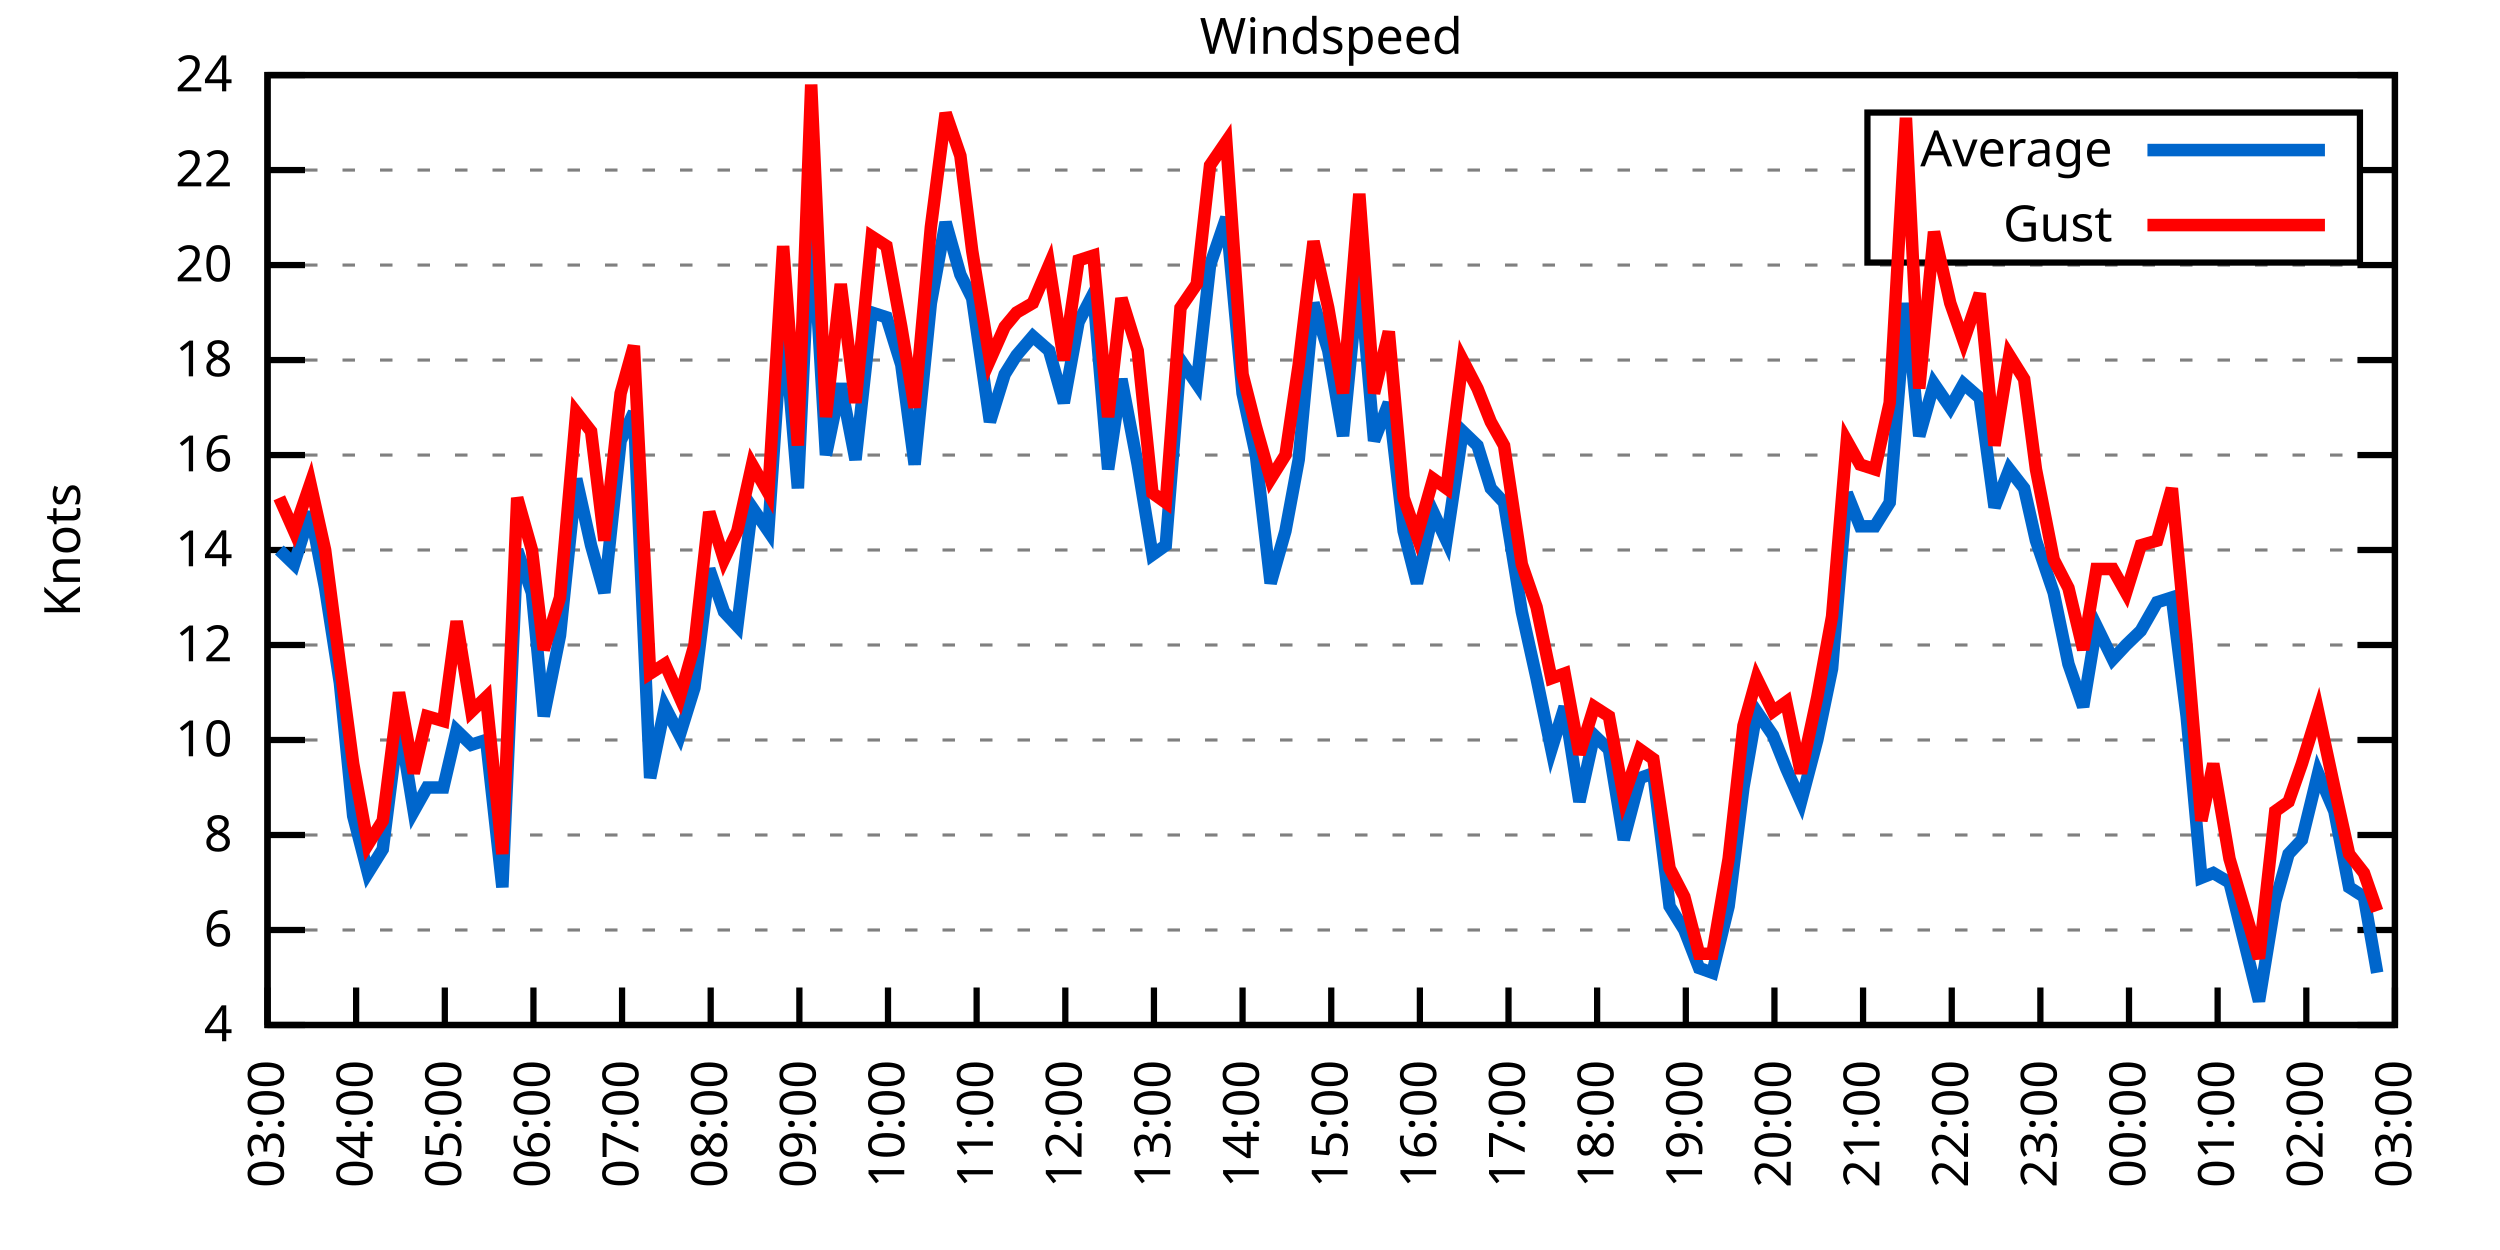
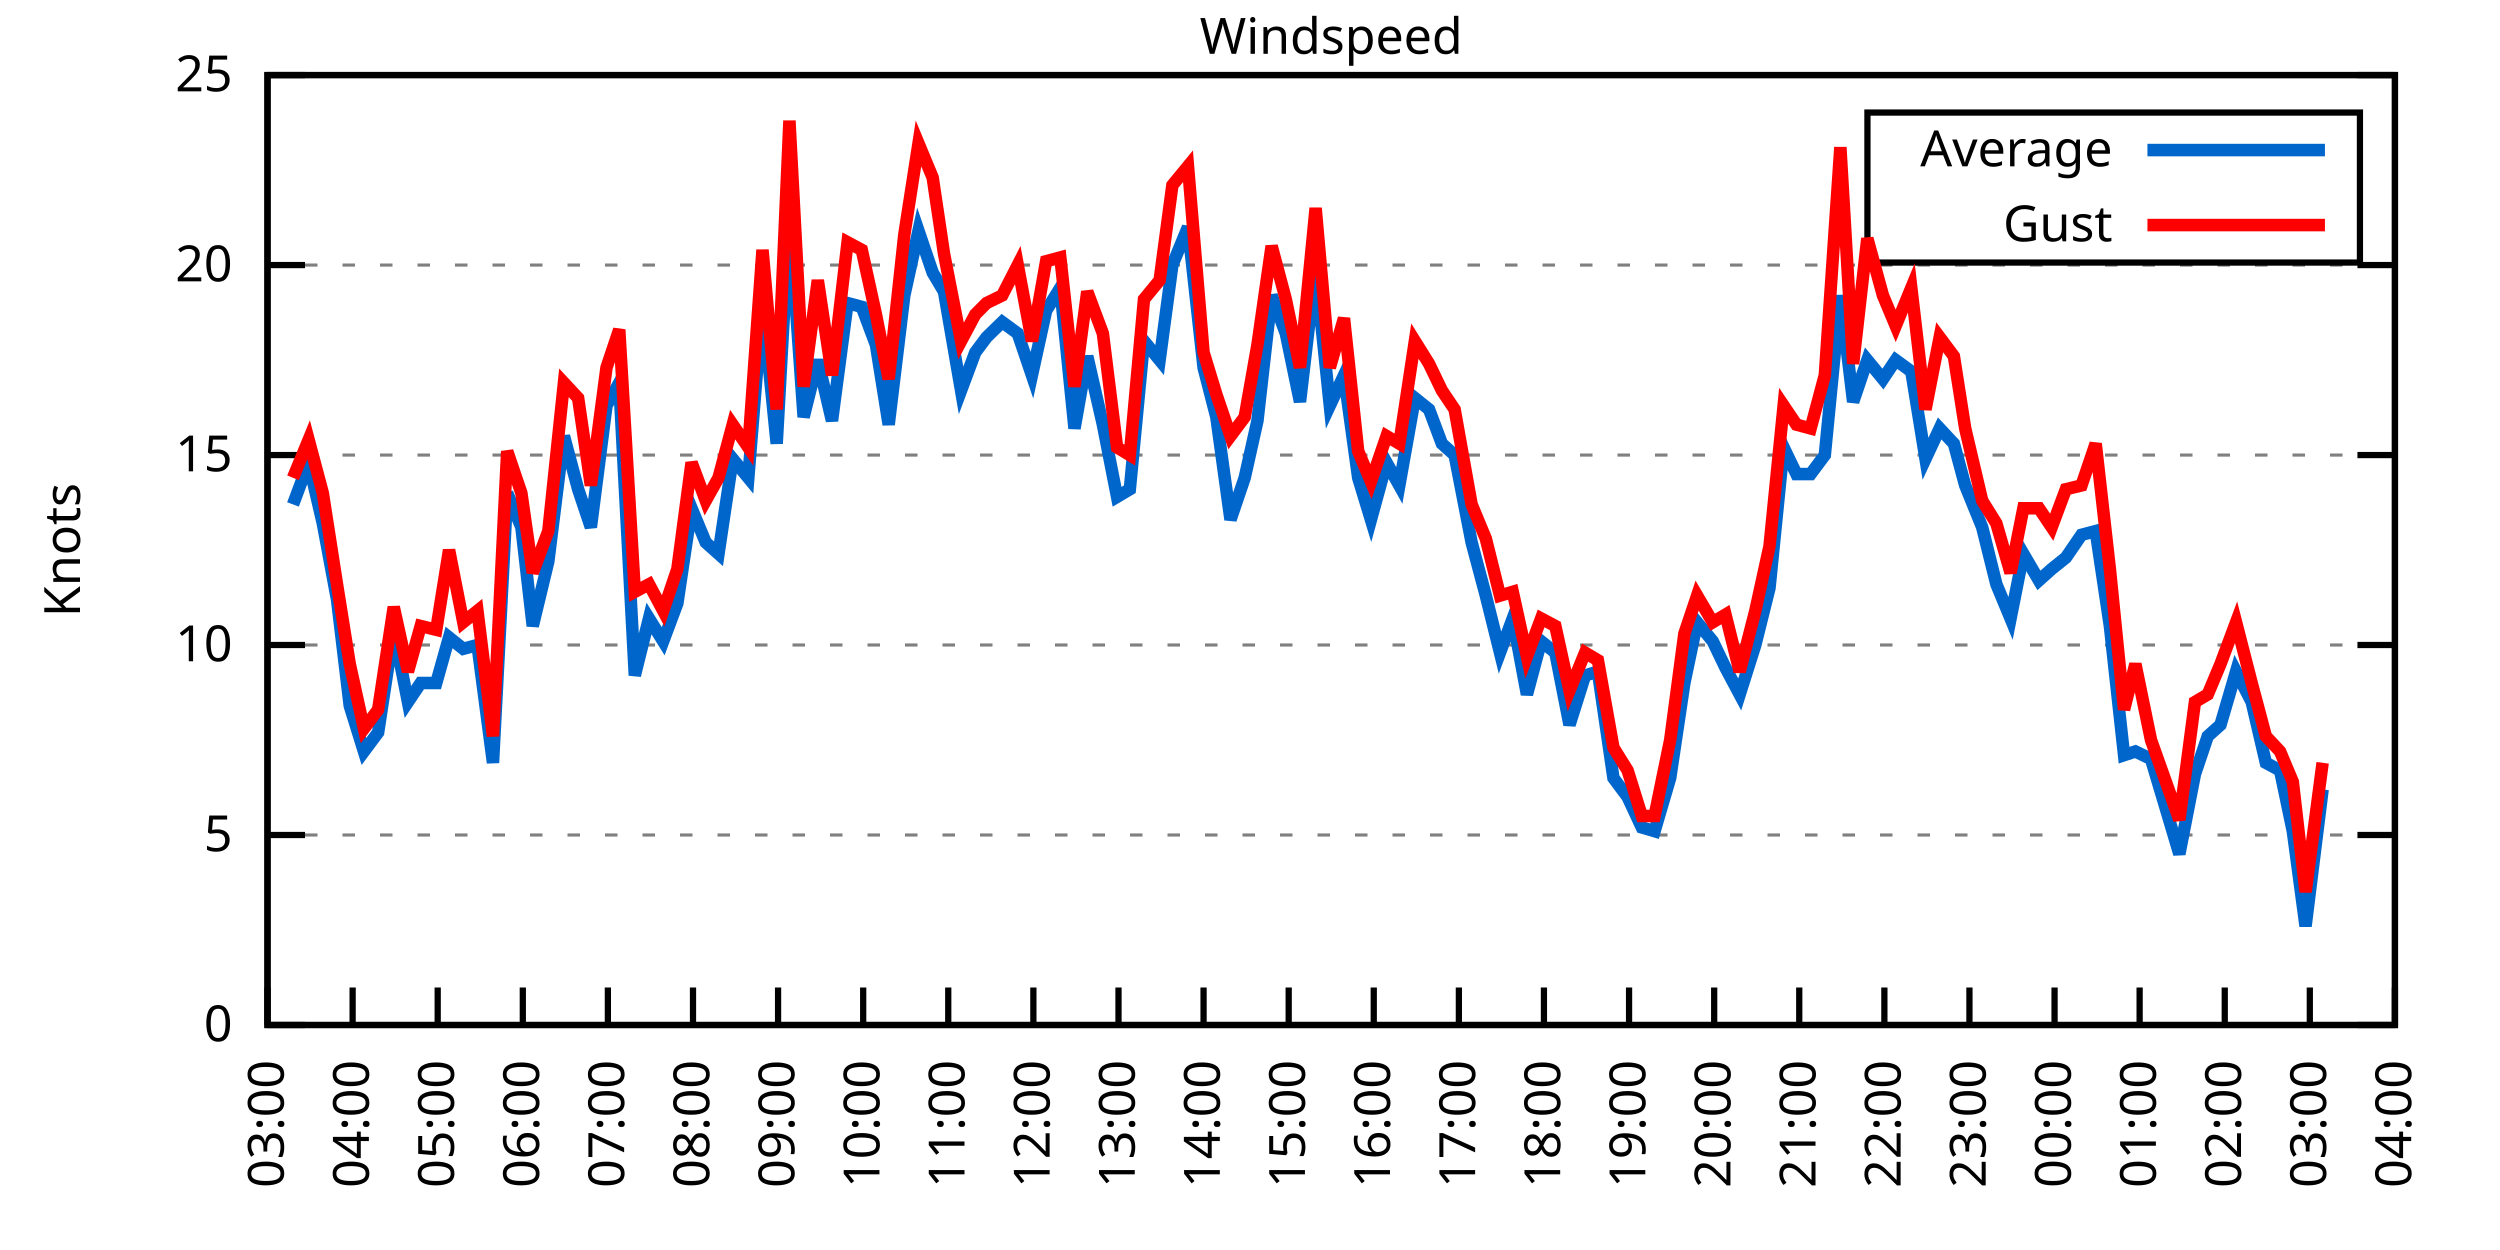
<svg xmlns="http://www.w3.org/2000/svg" xmlns:xlink="http://www.w3.org/1999/xlink" width="400" height="200" viewBox="0 0 400 200">
  <g id="gnuplot_canvas">
    <rect x="0" y="0" width="400" height="200" fill="none" />
    <defs>
      <circle id="gpDot" r="0.5" stroke-width="0.5" stroke="currentColor" />
      <path id="gpPt0" stroke-width="0.333" stroke="currentColor" d="M-1,0 h2 M0,-1 v2" />
      <path id="gpPt1" stroke-width="0.333" stroke="currentColor" d="M-1,-1 L1,1 M1,-1 L-1,1" />
      <path id="gpPt2" stroke-width="0.333" stroke="currentColor" d="M-1,0 L1,0 M0,-1 L0,1 M-1,-1 L1,1 M-1,1 L1,-1" />
      <rect id="gpPt3" stroke-width="0.333" stroke="currentColor" x="-1" y="-1" width="2" height="2" />
      <rect id="gpPt4" stroke-width="0.333" stroke="currentColor" fill="currentColor" x="-1" y="-1" width="2" height="2" />
      <circle id="gpPt5" stroke-width="0.333" stroke="currentColor" cx="0" cy="0" r="1" />
      <use xlink:href="#gpPt5" id="gpPt6" fill="currentColor" stroke="none" />
      <path id="gpPt7" stroke-width="0.333" stroke="currentColor" d="M0,-1.33 L-1.33,0.67 L1.33,0.67 z" />
      <use xlink:href="#gpPt7" id="gpPt8" fill="currentColor" stroke="none" />
      <use xlink:href="#gpPt7" id="gpPt9" stroke="currentColor" transform="rotate(180)" />
      <use xlink:href="#gpPt9" id="gpPt10" fill="currentColor" stroke="none" />
      <use xlink:href="#gpPt3" id="gpPt11" stroke="currentColor" transform="rotate(45)" />
      <use xlink:href="#gpPt11" id="gpPt12" fill="currentColor" stroke="none" />
      <path id="gpPt13" stroke-width="0.333" stroke="currentColor" d="M0,1.330 L1.265,0.411 L0.782,-1.067 L-0.782,-1.076 L-1.265,0.411 z" />
      <use xlink:href="#gpPt13" id="gpPt14" fill="currentColor" stroke="none" />
      <filter id="textbox" filterUnits="objectBoundingBox" x="0" y="0" height="1" width="1">
        <feFlood flood-color="white" flood-opacity="1" result="bgnd" />
        <feComposite in="SourceGraphic" in2="bgnd" operator="atop" />
      </filter>
      <filter id="greybox" filterUnits="objectBoundingBox" x="0" y="0" height="1" width="1">
        <feFlood flood-color="lightgrey" flood-opacity="1" result="grey" />
        <feComposite in="SourceGraphic" in2="grey" operator="atop" />
      </filter>
    </defs>
    <g fill="none" color="white" stroke="currentColor" stroke-width="1.00" stroke-linecap="butt" stroke-linejoin="miter">
</g>
    <g fill="none" color="black" stroke="currentColor" stroke-width="1.00" stroke-linecap="butt" stroke-linejoin="miter">
      <g stroke="none" shape-rendering="crispEdges">
        <polygon fill="rgb(255, 255, 255)" points="42.80,164.00 383.18,164.00 383.18,12.02 42.80,12.02 " />
      </g>
    </g>
    <g fill="none" color="black" stroke="currentColor" stroke-width="1.00" stroke-linecap="butt" stroke-linejoin="miter">
</g>
    <g fill="none" color="black" stroke="black" stroke-width="0.50" stroke-linecap="butt" stroke-linejoin="miter">
</g>
    <g fill="none" color="gray" stroke="currentColor" stroke-width="0.50" stroke-linecap="butt" stroke-linejoin="miter">
      <path stroke="gray" stroke-dasharray="2,4" class="gridline" d="M42.80,164.00 L383.19,164.00  " />
    </g>
    <g fill="none" color="gray" stroke="gray" stroke-width="1.00" stroke-linecap="butt" stroke-linejoin="miter">
</g>
    <g fill="none" color="black" stroke="currentColor" stroke-width="1.00" stroke-linecap="butt" stroke-linejoin="miter">
      <path stroke="black" d="M42.80,164.00 L48.80,164.00 M383.19,164.00 L377.19,164.00  " />
      <g transform="translate(37.20,166.60)" stroke="none" fill="black" font-family="Sans" font-size="8.00" text-anchor="end">
        <text>
-           <tspan font-family="Sans"> 4</tspan>
-         </text>
-       </g>
-     </g>
-     <g fill="none" color="black" stroke="currentColor" stroke-width="1.00" stroke-linecap="butt" stroke-linejoin="miter">
- </g>
-     <g fill="none" color="black" stroke="black" stroke-width="0.50" stroke-linecap="butt" stroke-linejoin="miter">
- </g>
-     <g fill="none" color="gray" stroke="currentColor" stroke-width="0.50" stroke-linecap="butt" stroke-linejoin="miter">
-       <path stroke="gray" stroke-dasharray="2,4" class="gridline" d="M42.80,148.80 L383.19,148.80  " />
-     </g>
-     <g fill="none" color="gray" stroke="gray" stroke-width="1.00" stroke-linecap="butt" stroke-linejoin="miter">
- </g>
-     <g fill="none" color="black" stroke="currentColor" stroke-width="1.00" stroke-linecap="butt" stroke-linejoin="miter">
-       <path stroke="black" d="M42.80,148.80 L48.80,148.80 M383.19,148.80 L377.19,148.80  " />
-       <g transform="translate(37.20,151.40)" stroke="none" fill="black" font-family="Sans" font-size="8.00" text-anchor="end">
-         <text>
-           <tspan font-family="Sans"> 6</tspan>
+           <tspan font-family="Sans"> 0</tspan>
        </text>
      </g>
    </g>
    <g fill="none" color="black" stroke="currentColor" stroke-width="1.00" stroke-linecap="butt" stroke-linejoin="miter">
</g>
    <g fill="none" color="black" stroke="black" stroke-width="0.50" stroke-linecap="butt" stroke-linejoin="miter">
</g>
    <g fill="none" color="gray" stroke="currentColor" stroke-width="0.50" stroke-linecap="butt" stroke-linejoin="miter">
      <path stroke="gray" stroke-dasharray="2,4" class="gridline" d="M42.80,133.60 L383.19,133.60  " />
    </g>
    <g fill="none" color="gray" stroke="gray" stroke-width="1.00" stroke-linecap="butt" stroke-linejoin="miter">
</g>
    <g fill="none" color="black" stroke="currentColor" stroke-width="1.00" stroke-linecap="butt" stroke-linejoin="miter">
      <path stroke="black" d="M42.80,133.60 L48.80,133.60 M383.19,133.60 L377.19,133.60  " />
      <g transform="translate(37.20,136.20)" stroke="none" fill="black" font-family="Sans" font-size="8.00" text-anchor="end">
        <text>
-           <tspan font-family="Sans"> 8</tspan>
-         </text>
-       </g>
-     </g>
-     <g fill="none" color="black" stroke="currentColor" stroke-width="1.00" stroke-linecap="butt" stroke-linejoin="miter">
- </g>
-     <g fill="none" color="black" stroke="black" stroke-width="0.50" stroke-linecap="butt" stroke-linejoin="miter">
- </g>
-     <g fill="none" color="gray" stroke="currentColor" stroke-width="0.50" stroke-linecap="butt" stroke-linejoin="miter">
-       <path stroke="gray" stroke-dasharray="2,4" class="gridline" d="M42.80,118.40 L383.19,118.40  " />
-     </g>
-     <g fill="none" color="gray" stroke="gray" stroke-width="1.00" stroke-linecap="butt" stroke-linejoin="miter">
- </g>
-     <g fill="none" color="black" stroke="currentColor" stroke-width="1.00" stroke-linecap="butt" stroke-linejoin="miter">
-       <path stroke="black" d="M42.80,118.40 L48.80,118.40 M383.19,118.40 L377.19,118.40  " />
-       <g transform="translate(37.20,121.00)" stroke="none" fill="black" font-family="Sans" font-size="8.00" text-anchor="end">
-         <text>
-           <tspan font-family="Sans"> 10</tspan>
+           <tspan font-family="Sans"> 5</tspan>
        </text>
      </g>
    </g>
    <g fill="none" color="black" stroke="currentColor" stroke-width="1.00" stroke-linecap="butt" stroke-linejoin="miter">
</g>
    <g fill="none" color="black" stroke="black" stroke-width="0.50" stroke-linecap="butt" stroke-linejoin="miter">
</g>
    <g fill="none" color="gray" stroke="currentColor" stroke-width="0.50" stroke-linecap="butt" stroke-linejoin="miter">
      <path stroke="gray" stroke-dasharray="2,4" class="gridline" d="M42.80,103.20 L383.19,103.20  " />
    </g>
    <g fill="none" color="gray" stroke="gray" stroke-width="1.00" stroke-linecap="butt" stroke-linejoin="miter">
</g>
    <g fill="none" color="black" stroke="currentColor" stroke-width="1.00" stroke-linecap="butt" stroke-linejoin="miter">
      <path stroke="black" d="M42.80,103.20 L48.80,103.20 M383.19,103.20 L377.19,103.20  " />
      <g transform="translate(37.20,105.80)" stroke="none" fill="black" font-family="Sans" font-size="8.00" text-anchor="end">
        <text>
-           <tspan font-family="Sans"> 12</tspan>
-         </text>
-       </g>
-     </g>
-     <g fill="none" color="black" stroke="currentColor" stroke-width="1.00" stroke-linecap="butt" stroke-linejoin="miter">
- </g>
-     <g fill="none" color="black" stroke="black" stroke-width="0.50" stroke-linecap="butt" stroke-linejoin="miter">
- </g>
-     <g fill="none" color="gray" stroke="currentColor" stroke-width="0.50" stroke-linecap="butt" stroke-linejoin="miter">
-       <path stroke="gray" stroke-dasharray="2,4" class="gridline" d="M42.80,88.00 L383.19,88.00  " />
-     </g>
-     <g fill="none" color="gray" stroke="gray" stroke-width="1.00" stroke-linecap="butt" stroke-linejoin="miter">
- </g>
-     <g fill="none" color="black" stroke="currentColor" stroke-width="1.00" stroke-linecap="butt" stroke-linejoin="miter">
-       <path stroke="black" d="M42.80,88.00 L48.80,88.00 M383.19,88.00 L377.19,88.00  " />
-       <g transform="translate(37.20,90.60)" stroke="none" fill="black" font-family="Sans" font-size="8.00" text-anchor="end">
-         <text>
-           <tspan font-family="Sans"> 14</tspan>
+           <tspan font-family="Sans"> 10</tspan>
        </text>
      </g>
    </g>
    <g fill="none" color="black" stroke="currentColor" stroke-width="1.00" stroke-linecap="butt" stroke-linejoin="miter">
</g>
    <g fill="none" color="black" stroke="black" stroke-width="0.50" stroke-linecap="butt" stroke-linejoin="miter">
</g>
    <g fill="none" color="gray" stroke="currentColor" stroke-width="0.50" stroke-linecap="butt" stroke-linejoin="miter">
      <path stroke="gray" stroke-dasharray="2,4" class="gridline" d="M42.80,72.81 L383.19,72.81  " />
    </g>
    <g fill="none" color="gray" stroke="gray" stroke-width="1.00" stroke-linecap="butt" stroke-linejoin="miter">
</g>
    <g fill="none" color="black" stroke="currentColor" stroke-width="1.00" stroke-linecap="butt" stroke-linejoin="miter">
      <path stroke="black" d="M42.80,72.81 L48.80,72.81 M383.19,72.81 L377.19,72.81  " />
      <g transform="translate(37.20,75.41)" stroke="none" fill="black" font-family="Sans" font-size="8.00" text-anchor="end">
        <text>
-           <tspan font-family="Sans"> 16</tspan>
-         </text>
-       </g>
-     </g>
-     <g fill="none" color="black" stroke="currentColor" stroke-width="1.00" stroke-linecap="butt" stroke-linejoin="miter">
- </g>
-     <g fill="none" color="black" stroke="black" stroke-width="0.50" stroke-linecap="butt" stroke-linejoin="miter">
- </g>
-     <g fill="none" color="gray" stroke="currentColor" stroke-width="0.50" stroke-linecap="butt" stroke-linejoin="miter">
-       <path stroke="gray" stroke-dasharray="2,4" class="gridline" d="M42.80,57.61 L383.19,57.61  " />
-     </g>
-     <g fill="none" color="gray" stroke="gray" stroke-width="1.00" stroke-linecap="butt" stroke-linejoin="miter">
- </g>
-     <g fill="none" color="black" stroke="currentColor" stroke-width="1.00" stroke-linecap="butt" stroke-linejoin="miter">
-       <path stroke="black" d="M42.80,57.61 L48.80,57.61 M383.19,57.61 L377.19,57.61  " />
-       <g transform="translate(37.20,60.21)" stroke="none" fill="black" font-family="Sans" font-size="8.00" text-anchor="end">
-         <text>
-           <tspan font-family="Sans"> 18</tspan>
+           <tspan font-family="Sans"> 15</tspan>
        </text>
      </g>
    </g>
    <g fill="none" color="black" stroke="currentColor" stroke-width="1.00" stroke-linecap="butt" stroke-linejoin="miter">
</g>
    <g fill="none" color="black" stroke="black" stroke-width="0.50" stroke-linecap="butt" stroke-linejoin="miter">
</g>
    <g fill="none" color="gray" stroke="currentColor" stroke-width="0.50" stroke-linecap="butt" stroke-linejoin="miter">
      <path stroke="gray" stroke-dasharray="2,4" class="gridline" d="M42.80,42.41 L383.19,42.41  " />
    </g>
    <g fill="none" color="gray" stroke="gray" stroke-width="1.00" stroke-linecap="butt" stroke-linejoin="miter">
</g>
    <g fill="none" color="black" stroke="currentColor" stroke-width="1.00" stroke-linecap="butt" stroke-linejoin="miter">
      <path stroke="black" d="M42.80,42.41 L48.80,42.41 M383.19,42.41 L377.19,42.41  " />
      <g transform="translate(37.20,45.01)" stroke="none" fill="black" font-family="Sans" font-size="8.00" text-anchor="end">
        <text>
          <tspan font-family="Sans"> 20</tspan>
        </text>
      </g>
    </g>
    <g fill="none" color="black" stroke="currentColor" stroke-width="1.00" stroke-linecap="butt" stroke-linejoin="miter">
</g>
    <g fill="none" color="black" stroke="black" stroke-width="0.50" stroke-linecap="butt" stroke-linejoin="miter">
</g>
    <g fill="none" color="gray" stroke="currentColor" stroke-width="0.50" stroke-linecap="butt" stroke-linejoin="miter">
-       <path stroke="gray" stroke-dasharray="2,4" class="gridline" d="M42.80,27.21 L298.79,27.21 M377.59,27.21 L383.19,27.21  " />
-     </g>
-     <g fill="none" color="gray" stroke="gray" stroke-width="1.00" stroke-linecap="butt" stroke-linejoin="miter">
- </g>
-     <g fill="none" color="black" stroke="currentColor" stroke-width="1.00" stroke-linecap="butt" stroke-linejoin="miter">
-       <path stroke="black" d="M42.80,27.21 L48.80,27.21 M383.19,27.21 L377.19,27.21  " />
-       <g transform="translate(37.20,29.81)" stroke="none" fill="black" font-family="Sans" font-size="8.00" text-anchor="end">
-         <text>
-           <tspan font-family="Sans"> 22</tspan>
-         </text>
-       </g>
-     </g>
-     <g fill="none" color="black" stroke="currentColor" stroke-width="1.00" stroke-linecap="butt" stroke-linejoin="miter">
- </g>
-     <g fill="none" color="black" stroke="black" stroke-width="0.50" stroke-linecap="butt" stroke-linejoin="miter">
- </g>
-     <g fill="none" color="gray" stroke="currentColor" stroke-width="0.50" stroke-linecap="butt" stroke-linejoin="miter">
      <path stroke="gray" stroke-dasharray="2,4" class="gridline" d="M42.80,12.01 L383.19,12.01  " />
    </g>
    <g fill="none" color="gray" stroke="gray" stroke-width="1.00" stroke-linecap="butt" stroke-linejoin="miter">
</g>
    <g fill="none" color="black" stroke="currentColor" stroke-width="1.00" stroke-linecap="butt" stroke-linejoin="miter">
      <path stroke="black" d="M42.80,12.01 L48.80,12.01 M383.19,12.01 L377.19,12.01  " />
      <g transform="translate(37.20,14.61)" stroke="none" fill="black" font-family="Sans" font-size="8.00" text-anchor="end">
        <text>
-           <tspan font-family="Sans"> 24</tspan>
+           <tspan font-family="Sans"> 25</tspan>
        </text>
      </g>
    </g>
    <g fill="none" color="black" stroke="currentColor" stroke-width="1.00" stroke-linecap="butt" stroke-linejoin="miter">
      <path stroke="black" d="M42.80,164.00 L42.80,158.00  " />
      <g transform="translate(45.40,169.60) rotate(270.00)" stroke="none" fill="black" font-family="Sans" font-size="8.00" text-anchor="end">
        <text>
          <tspan font-family="Sans">03:00</tspan>
        </text>
      </g>
    </g>
    <g fill="none" color="black" stroke="currentColor" stroke-width="1.00" stroke-linecap="butt" stroke-linejoin="miter">
-       <path stroke="black" d="M56.98,164.00 L56.98,158.00  " />
-       <g transform="translate(59.58,169.60) rotate(270.00)" stroke="none" fill="black" font-family="Sans" font-size="8.00" text-anchor="end">
+       <path stroke="black" d="M56.42,164.00 L56.42,158.00  " />
+       <g transform="translate(59.02,169.60) rotate(270.00)" stroke="none" fill="black" font-family="Sans" font-size="8.00" text-anchor="end">
        <text>
          <tspan font-family="Sans">04:00</tspan>
        </text>
      </g>
    </g>
    <g fill="none" color="black" stroke="currentColor" stroke-width="1.00" stroke-linecap="butt" stroke-linejoin="miter">
-       <path stroke="black" d="M71.17,164.00 L71.17,158.00  " />
-       <g transform="translate(73.77,169.60) rotate(270.00)" stroke="none" fill="black" font-family="Sans" font-size="8.00" text-anchor="end">
+       <path stroke="black" d="M70.03,164.00 L70.03,158.00  " />
+       <g transform="translate(72.63,169.60) rotate(270.00)" stroke="none" fill="black" font-family="Sans" font-size="8.00" text-anchor="end">
        <text>
          <tspan font-family="Sans">05:00</tspan>
        </text>
      </g>
    </g>
    <g fill="none" color="black" stroke="currentColor" stroke-width="1.00" stroke-linecap="butt" stroke-linejoin="miter">
-       <path stroke="black" d="M85.35,164.00 L85.35,158.00  " />
-       <g transform="translate(87.95,169.60) rotate(270.00)" stroke="none" fill="black" font-family="Sans" font-size="8.00" text-anchor="end">
+       <path stroke="black" d="M83.65,164.00 L83.65,158.00  " />
+       <g transform="translate(86.25,169.60) rotate(270.00)" stroke="none" fill="black" font-family="Sans" font-size="8.00" text-anchor="end">
        <text>
          <tspan font-family="Sans">06:00</tspan>
        </text>
      </g>
    </g>
    <g fill="none" color="black" stroke="currentColor" stroke-width="1.00" stroke-linecap="butt" stroke-linejoin="miter">
-       <path stroke="black" d="M99.53,164.00 L99.53,158.00  " />
-       <g transform="translate(102.13,169.60) rotate(270.00)" stroke="none" fill="black" font-family="Sans" font-size="8.00" text-anchor="end">
+       <path stroke="black" d="M97.26,164.00 L97.26,158.00  " />
+       <g transform="translate(99.86,169.60) rotate(270.00)" stroke="none" fill="black" font-family="Sans" font-size="8.00" text-anchor="end">
        <text>
          <tspan font-family="Sans">07:00</tspan>
        </text>
      </g>
    </g>
    <g fill="none" color="black" stroke="currentColor" stroke-width="1.00" stroke-linecap="butt" stroke-linejoin="miter">
-       <path stroke="black" d="M113.71,164.00 L113.71,158.00  " />
-       <g transform="translate(116.31,169.60) rotate(270.00)" stroke="none" fill="black" font-family="Sans" font-size="8.00" text-anchor="end">
+       <path stroke="black" d="M110.88,164.00 L110.88,158.00  " />
+       <g transform="translate(113.48,169.60) rotate(270.00)" stroke="none" fill="black" font-family="Sans" font-size="8.00" text-anchor="end">
        <text>
          <tspan font-family="Sans">08:00</tspan>
        </text>
      </g>
    </g>
    <g fill="none" color="black" stroke="currentColor" stroke-width="1.00" stroke-linecap="butt" stroke-linejoin="miter">
-       <path stroke="black" d="M127.90,164.00 L127.90,158.00  " />
-       <g transform="translate(130.50,169.60) rotate(270.00)" stroke="none" fill="black" font-family="Sans" font-size="8.00" text-anchor="end">
+       <path stroke="black" d="M124.49,164.00 L124.49,158.00  " />
+       <g transform="translate(127.09,169.60) rotate(270.00)" stroke="none" fill="black" font-family="Sans" font-size="8.00" text-anchor="end">
        <text>
          <tspan font-family="Sans">09:00</tspan>
        </text>
      </g>
    </g>
    <g fill="none" color="black" stroke="currentColor" stroke-width="1.00" stroke-linecap="butt" stroke-linejoin="miter">
-       <path stroke="black" d="M142.08,164.00 L142.08,158.00  " />
-       <g transform="translate(144.68,169.60) rotate(270.00)" stroke="none" fill="black" font-family="Sans" font-size="8.00" text-anchor="end">
+       <path stroke="black" d="M138.11,164.00 L138.11,158.00  " />
+       <g transform="translate(140.71,169.60) rotate(270.00)" stroke="none" fill="black" font-family="Sans" font-size="8.00" text-anchor="end">
        <text>
          <tspan font-family="Sans">10:00</tspan>
        </text>
      </g>
    </g>
    <g fill="none" color="black" stroke="currentColor" stroke-width="1.00" stroke-linecap="butt" stroke-linejoin="miter">
-       <path stroke="black" d="M156.26,164.00 L156.26,158.00  " />
-       <g transform="translate(158.86,169.60) rotate(270.00)" stroke="none" fill="black" font-family="Sans" font-size="8.00" text-anchor="end">
+       <path stroke="black" d="M151.72,164.00 L151.72,158.00  " />
+       <g transform="translate(154.32,169.60) rotate(270.00)" stroke="none" fill="black" font-family="Sans" font-size="8.00" text-anchor="end">
        <text>
          <tspan font-family="Sans">11:00</tspan>
        </text>
      </g>
    </g>
    <g fill="none" color="black" stroke="currentColor" stroke-width="1.00" stroke-linecap="butt" stroke-linejoin="miter">
-       <path stroke="black" d="M170.45,164.00 L170.45,158.00  " />
-       <g transform="translate(173.05,169.60) rotate(270.00)" stroke="none" fill="black" font-family="Sans" font-size="8.00" text-anchor="end">
+       <path stroke="black" d="M165.34,164.00 L165.34,158.00  " />
+       <g transform="translate(167.94,169.60) rotate(270.00)" stroke="none" fill="black" font-family="Sans" font-size="8.00" text-anchor="end">
        <text>
          <tspan font-family="Sans">12:00</tspan>
        </text>
      </g>
    </g>
    <g fill="none" color="black" stroke="currentColor" stroke-width="1.00" stroke-linecap="butt" stroke-linejoin="miter">
-       <path stroke="black" d="M184.63,164.00 L184.63,158.00  " />
-       <g transform="translate(187.23,169.60) rotate(270.00)" stroke="none" fill="black" font-family="Sans" font-size="8.00" text-anchor="end">
+       <path stroke="black" d="M178.96,164.00 L178.96,158.00  " />
+       <g transform="translate(181.56,169.60) rotate(270.00)" stroke="none" fill="black" font-family="Sans" font-size="8.00" text-anchor="end">
        <text>
          <tspan font-family="Sans">13:00</tspan>
        </text>
      </g>
    </g>
    <g fill="none" color="black" stroke="currentColor" stroke-width="1.00" stroke-linecap="butt" stroke-linejoin="miter">
-       <path stroke="black" d="M198.81,164.00 L198.81,158.00  " />
-       <g transform="translate(201.41,169.60) rotate(270.00)" stroke="none" fill="black" font-family="Sans" font-size="8.00" text-anchor="end">
+       <path stroke="black" d="M192.57,164.00 L192.57,158.00  " />
+       <g transform="translate(195.17,169.60) rotate(270.00)" stroke="none" fill="black" font-family="Sans" font-size="8.00" text-anchor="end">
        <text>
          <tspan font-family="Sans">14:00</tspan>
        </text>
      </g>
    </g>
    <g fill="none" color="black" stroke="currentColor" stroke-width="1.00" stroke-linecap="butt" stroke-linejoin="miter">
-       <path stroke="black" d="M213.00,164.00 L213.00,158.00  " />
-       <g transform="translate(215.60,169.60) rotate(270.00)" stroke="none" fill="black" font-family="Sans" font-size="8.00" text-anchor="end">
+       <path stroke="black" d="M206.19,164.00 L206.19,158.00  " />
+       <g transform="translate(208.79,169.60) rotate(270.00)" stroke="none" fill="black" font-family="Sans" font-size="8.00" text-anchor="end">
        <text>
          <tspan font-family="Sans">15:00</tspan>
        </text>
      </g>
    </g>
    <g fill="none" color="black" stroke="currentColor" stroke-width="1.00" stroke-linecap="butt" stroke-linejoin="miter">
-       <path stroke="black" d="M227.18,164.00 L227.18,158.00  " />
-       <g transform="translate(229.78,169.60) rotate(270.00)" stroke="none" fill="black" font-family="Sans" font-size="8.00" text-anchor="end">
+       <path stroke="black" d="M219.80,164.00 L219.80,158.00  " />
+       <g transform="translate(222.40,169.60) rotate(270.00)" stroke="none" fill="black" font-family="Sans" font-size="8.00" text-anchor="end">
        <text>
          <tspan font-family="Sans">16:00</tspan>
        </text>
      </g>
    </g>
    <g fill="none" color="black" stroke="currentColor" stroke-width="1.00" stroke-linecap="butt" stroke-linejoin="miter">
-       <path stroke="black" d="M241.36,164.00 L241.36,158.00  " />
-       <g transform="translate(243.96,169.60) rotate(270.00)" stroke="none" fill="black" font-family="Sans" font-size="8.00" text-anchor="end">
+       <path stroke="black" d="M233.42,164.00 L233.42,158.00  " />
+       <g transform="translate(236.02,169.60) rotate(270.00)" stroke="none" fill="black" font-family="Sans" font-size="8.00" text-anchor="end">
        <text>
          <tspan font-family="Sans">17:00</tspan>
        </text>
      </g>
    </g>
    <g fill="none" color="black" stroke="currentColor" stroke-width="1.00" stroke-linecap="butt" stroke-linejoin="miter">
-       <path stroke="black" d="M255.54,164.00 L255.54,158.00  " />
-       <g transform="translate(258.14,169.60) rotate(270.00)" stroke="none" fill="black" font-family="Sans" font-size="8.00" text-anchor="end">
+       <path stroke="black" d="M247.03,164.00 L247.03,158.00  " />
+       <g transform="translate(249.63,169.60) rotate(270.00)" stroke="none" fill="black" font-family="Sans" font-size="8.00" text-anchor="end">
        <text>
          <tspan font-family="Sans">18:00</tspan>
        </text>
      </g>
    </g>
    <g fill="none" color="black" stroke="currentColor" stroke-width="1.00" stroke-linecap="butt" stroke-linejoin="miter">
-       <path stroke="black" d="M269.73,164.00 L269.73,158.00  " />
-       <g transform="translate(272.33,169.60) rotate(270.00)" stroke="none" fill="black" font-family="Sans" font-size="8.00" text-anchor="end">
+       <path stroke="black" d="M260.65,164.00 L260.65,158.00  " />
+       <g transform="translate(263.25,169.60) rotate(270.00)" stroke="none" fill="black" font-family="Sans" font-size="8.00" text-anchor="end">
        <text>
          <tspan font-family="Sans">19:00</tspan>
        </text>
      </g>
    </g>
    <g fill="none" color="black" stroke="currentColor" stroke-width="1.00" stroke-linecap="butt" stroke-linejoin="miter">
-       <path stroke="black" d="M283.91,164.00 L283.91,158.00  " />
-       <g transform="translate(286.51,169.60) rotate(270.00)" stroke="none" fill="black" font-family="Sans" font-size="8.00" text-anchor="end">
+       <path stroke="black" d="M274.27,164.00 L274.27,158.00  " />
+       <g transform="translate(276.87,169.60) rotate(270.00)" stroke="none" fill="black" font-family="Sans" font-size="8.00" text-anchor="end">
        <text>
          <tspan font-family="Sans">20:00</tspan>
        </text>
      </g>
    </g>
    <g fill="none" color="black" stroke="currentColor" stroke-width="1.00" stroke-linecap="butt" stroke-linejoin="miter">
-       <path stroke="black" d="M298.09,164.00 L298.09,158.00  " />
-       <g transform="translate(300.69,169.60) rotate(270.00)" stroke="none" fill="black" font-family="Sans" font-size="8.00" text-anchor="end">
+       <path stroke="black" d="M287.88,164.00 L287.88,158.00  " />
+       <g transform="translate(290.48,169.60) rotate(270.00)" stroke="none" fill="black" font-family="Sans" font-size="8.00" text-anchor="end">
        <text>
          <tspan font-family="Sans">21:00</tspan>
        </text>
      </g>
    </g>
    <g fill="none" color="black" stroke="currentColor" stroke-width="1.00" stroke-linecap="butt" stroke-linejoin="miter">
-       <path stroke="black" d="M312.28,164.00 L312.28,158.00  " />
-       <g transform="translate(314.88,169.60) rotate(270.00)" stroke="none" fill="black" font-family="Sans" font-size="8.00" text-anchor="end">
+       <path stroke="black" d="M301.50,164.00 L301.50,158.00  " />
+       <g transform="translate(304.10,169.60) rotate(270.00)" stroke="none" fill="black" font-family="Sans" font-size="8.00" text-anchor="end">
        <text>
          <tspan font-family="Sans">22:00</tspan>
        </text>
      </g>
    </g>
    <g fill="none" color="black" stroke="currentColor" stroke-width="1.00" stroke-linecap="butt" stroke-linejoin="miter">
-       <path stroke="black" d="M326.46,164.00 L326.46,158.00  " />
-       <g transform="translate(329.06,169.60) rotate(270.00)" stroke="none" fill="black" font-family="Sans" font-size="8.00" text-anchor="end">
+       <path stroke="black" d="M315.11,164.00 L315.11,158.00  " />
+       <g transform="translate(317.71,169.60) rotate(270.00)" stroke="none" fill="black" font-family="Sans" font-size="8.00" text-anchor="end">
        <text>
          <tspan font-family="Sans">23:00</tspan>
        </text>
      </g>
    </g>
    <g fill="none" color="black" stroke="currentColor" stroke-width="1.00" stroke-linecap="butt" stroke-linejoin="miter">
-       <path stroke="black" d="M340.64,164.00 L340.64,158.00  " />
-       <g transform="translate(343.24,169.60) rotate(270.00)" stroke="none" fill="black" font-family="Sans" font-size="8.00" text-anchor="end">
+       <path stroke="black" d="M328.73,164.00 L328.73,158.00  " />
+       <g transform="translate(331.33,169.60) rotate(270.00)" stroke="none" fill="black" font-family="Sans" font-size="8.00" text-anchor="end">
        <text>
          <tspan font-family="Sans">00:00</tspan>
        </text>
      </g>
    </g>
    <g fill="none" color="black" stroke="currentColor" stroke-width="1.00" stroke-linecap="butt" stroke-linejoin="miter">
-       <path stroke="black" d="M354.82,164.00 L354.82,158.00  " />
-       <g transform="translate(357.42,169.60) rotate(270.00)" stroke="none" fill="black" font-family="Sans" font-size="8.00" text-anchor="end">
+       <path stroke="black" d="M342.34,164.00 L342.34,158.00  " />
+       <g transform="translate(344.94,169.60) rotate(270.00)" stroke="none" fill="black" font-family="Sans" font-size="8.00" text-anchor="end">
        <text>
          <tspan font-family="Sans">01:00</tspan>
        </text>
      </g>
    </g>
    <g fill="none" color="black" stroke="currentColor" stroke-width="1.00" stroke-linecap="butt" stroke-linejoin="miter">
-       <path stroke="black" d="M369.01,164.00 L369.01,158.00  " />
-       <g transform="translate(371.61,169.60) rotate(270.00)" stroke="none" fill="black" font-family="Sans" font-size="8.00" text-anchor="end">
+       <path stroke="black" d="M355.96,164.00 L355.96,158.00  " />
+       <g transform="translate(358.56,169.60) rotate(270.00)" stroke="none" fill="black" font-family="Sans" font-size="8.00" text-anchor="end">
        <text>
          <tspan font-family="Sans">02:00</tspan>
+         </text>
+       </g>
+     </g>
+     <g fill="none" color="black" stroke="currentColor" stroke-width="1.00" stroke-linecap="butt" stroke-linejoin="miter">
+       <path stroke="black" d="M369.57,164.00 L369.57,158.00  " />
+       <g transform="translate(372.17,169.60) rotate(270.00)" stroke="none" fill="black" font-family="Sans" font-size="8.00" text-anchor="end">
+         <text>
+           <tspan font-family="Sans">03:00</tspan>
        </text>
      </g>
    </g>
    <g fill="none" color="black" stroke="currentColor" stroke-width="1.00" stroke-linecap="butt" stroke-linejoin="miter">
      <path stroke="black" d="M383.19,164.00 L383.19,158.00  " />
      <g transform="translate(385.79,169.60) rotate(270.00)" stroke="none" fill="black" font-family="Sans" font-size="8.00" text-anchor="end">
        <text>
-           <tspan font-family="Sans">03:00</tspan>
+           <tspan font-family="Sans">04:00</tspan>
        </text>
      </g>
    </g>
    <g fill="none" color="black" stroke="currentColor" stroke-width="1.00" stroke-linecap="butt" stroke-linejoin="miter">
</g>
    <g fill="none" color="black" stroke="currentColor" stroke-width="1.00" stroke-linecap="butt" stroke-linejoin="miter">
      <path stroke="black" d="M42.80,12.01 L42.80,164.00 L383.19,164.00 L383.19,12.01 L42.80,12.01 Z  " />
    </g>
    <g fill="none" color="black" stroke="currentColor" stroke-width="1.00" stroke-linecap="butt" stroke-linejoin="miter">
</g>
    <g fill="none" color="black" stroke="currentColor" stroke-width="1.00" stroke-linecap="butt" stroke-linejoin="miter">
      <path stroke="black" d="M298.79,42.01 L298.79,18.01 L377.59,18.01 L377.59,42.01 L298.79,42.01 Z  " />
    </g>
    <g id="Windspeed_plot_1">
      <g fill="none" color="white" stroke="black" stroke-width="2.00" stroke-linecap="butt" stroke-linejoin="miter">
</g>
      <g fill="none" color="black" stroke="currentColor" stroke-width="2.00" stroke-linecap="butt" stroke-linejoin="miter">
        <g transform="translate(337.99,26.61)" stroke="none" fill="black" font-family="Sans" font-size="8.00" text-anchor="end">
          <text>
            <tspan font-family="Sans">Average</tspan>
          </text>
        </g>
      </g>
      <g fill="none" color="black" stroke="currentColor" stroke-width="2.00" stroke-linecap="butt" stroke-linejoin="miter">
-         <path stroke="rgb(  0, 102, 204)" d="M343.59,24.01 L371.99,24.01 M44.69,88.00 L47.05,90.28 L49.66,81.93 L52.02,94.08 L54.38,109.28 L56.51,130.56   L58.87,139.68 L61.24,135.88 L63.84,115.36 L66.20,129.80 L68.33,126.00 L70.93,126.00 L73.06,116.88 L75.42,119.16   L77.78,118.40 L80.38,141.96 L82.75,88.00 L85.11,94.84 L87.00,114.60 L89.60,101.68 L92.20,76.61 L94.57,87.25   L96.70,94.84 L99.30,70.53 L101.42,65.97 L104.02,124.48 L106.39,113.08 L108.75,117.64 L111.11,110.04 L113.48,91.04   L115.84,97.88 L117.97,100.16 L120.33,81.17 L122.93,84.97 L125.30,50.01 L127.66,78.13 L129.79,32.53 L132.15,72.81   L134.52,61.41 L136.88,73.57 L139.48,50.01 L141.84,50.77 L144.21,58.37 L146.34,74.33 L148.94,48.49 L151.30,35.57   L153.66,43.93 L155.55,47.73 L158.39,67.49 L160.75,59.89 L162.65,56.85 L165.25,53.81 L167.85,56.09 L170.21,64.45   L172.57,51.53 L174.94,46.97 L177.30,75.09 L179.43,60.65 L182.03,74.33 L184.39,88.76 L186.52,87.25 L188.88,57.61   L191.48,61.41 L193.61,42.41 L196.21,34.81 L198.81,62.93 L200.94,72.81 L203.30,93.32 L205.67,84.97 L207.79,73.57   L210.16,48.49 L212.52,56.09 L214.89,69.77 L217.49,43.17 L219.85,70.53 L222.21,64.45 L224.58,84.97 L226.71,93.32   L229.31,81.93 L231.43,86.49 L234.03,69.01 L236.40,71.29 L238.52,78.13 L240.65,80.41 L243.49,97.88 L245.85,108.52   L248.22,119.92 L250.34,113.08 L252.71,128.28 L255.07,117.64 L257.43,119.92 L259.80,134.36 L262.40,124.48 L264.53,123.72   L267.13,145.00 L269.49,148.80 L271.85,154.88 L273.98,155.64 L276.58,145.00 L278.95,126.00 L281.07,113.84 L283.67,117.64   L285.80,122.96 L288.16,128.28 L290.76,118.40 L293.13,107.00 L295.49,78.89 L297.62,84.21 L299.98,84.21 L302.35,80.41   L304.95,48.49 L307.08,69.77 L309.44,61.41 L312.04,65.21 L314.17,61.41 L316.77,63.69 L319.13,81.17 L321.49,75.09   L323.86,78.13 L325.75,86.49 L328.59,94.84 L330.95,106.24 L333.31,113.08 L335.44,100.16 L338.04,105.48 L340.17,103.20   L342.53,100.92 L345.13,96.36 L347.50,95.60 L349.86,114.60 L352.22,140.44 L354.12,139.68 L356.72,141.20 L361.44,160.20   L364.04,144.24 L366.17,136.64 L368.30,134.36 L370.90,123.72 L373.50,129.80 L375.86,141.96 L378.23,143.48 L380.35,155.64    " />
+         <path stroke="rgb(  0, 102, 204)" d="M343.59,24.01 L371.99,24.01 M46.88,80.71 L49.38,74.02 L51.65,83.75 L53.92,95.91 L55.96,112.93 L58.23,120.23   L60.50,117.19 L63.00,100.77 L65.27,112.32 L67.31,109.28 L69.80,109.28 L71.85,101.99 L74.12,103.81 L76.39,103.20   L78.88,122.05 L81.15,78.89 L83.42,84.36 L85.24,100.16 L87.73,89.83 L90.23,69.77 L92.50,78.28 L94.54,84.36   L97.04,64.90 L99.08,61.25 L101.57,108.07 L103.84,98.95 L106.11,102.60 L108.38,96.52 L110.65,81.32 L112.92,86.79   L114.96,88.61 L117.23,73.41 L119.73,76.45 L122.00,48.49 L124.27,70.98 L126.31,34.50 L128.58,66.73 L130.85,57.61   L133.12,67.33 L135.61,48.49 L137.88,49.10 L140.15,55.18 L142.19,67.94 L144.69,47.27 L146.96,36.94 L149.23,43.62   L151.04,46.66 L153.77,62.47 L156.04,56.39 L157.85,53.96 L160.35,51.53 L162.84,53.35 L165.11,60.04 L167.38,49.70   L169.65,46.06 L171.92,68.55 L173.96,57.00 L176.46,67.94 L178.73,79.49 L180.77,78.28 L183.04,54.57 L185.54,57.61   L187.58,42.41 L190.08,36.33 L192.57,58.82 L194.61,66.73 L196.88,83.14 L199.15,76.45 L201.19,67.33 L203.46,47.27   L205.73,53.35 L208.00,64.29 L210.50,43.02 L212.77,64.90 L215.04,60.04 L217.31,76.45 L219.35,83.14 L221.85,74.02   L223.89,77.67 L226.38,63.69 L228.65,65.51 L230.70,70.98 L232.74,72.81 L235.46,86.79 L237.73,95.30 L240.00,104.42   L242.04,98.95 L244.31,111.11 L246.58,102.60 L248.85,104.42 L251.12,115.97 L253.61,108.07 L255.66,107.46 L258.15,124.48   L260.42,127.52 L262.69,132.39 L264.73,132.99 L267.23,124.48 L269.50,109.28 L271.54,99.56 L274.04,102.60 L276.08,106.85   L278.35,111.11 L280.85,103.20 L283.12,94.08 L285.38,71.59 L287.43,75.85 L289.70,75.85 L291.97,72.81 L294.46,47.27   L296.50,64.29 L298.77,57.61 L301.27,60.65 L303.31,57.61 L305.81,59.43 L308.08,73.41 L310.35,68.55 L312.62,70.98   L314.43,77.67 L317.15,84.36 L319.42,93.48 L321.69,98.95 L323.74,88.61 L326.23,92.87 L328.27,91.04 L330.54,89.22   L333.04,85.57 L335.31,84.97 L337.58,100.16 L339.85,120.83 L341.66,120.23 L344.16,121.44 L348.70,136.64 L351.19,123.87   L353.24,117.80 L355.28,115.97 L357.77,107.46 L360.27,112.32 L362.54,122.05 L364.81,123.27 L366.85,132.99 L368.89,148.19   L371.62,126.31  " />
      </g>
    </g>
    <g id="Windspeed_plot_2">
      <g fill="none" color="black" stroke="currentColor" stroke-width="2.00" stroke-linecap="butt" stroke-linejoin="miter">
        <g transform="translate(337.99,38.61)" stroke="none" fill="black" font-family="Sans" font-size="8.00" text-anchor="end">
          <text>
            <tspan font-family="Sans">Gust</tspan>
          </text>
        </g>
      </g>
      <g fill="none" color="black" stroke="currentColor" stroke-width="2.00" stroke-linecap="butt" stroke-linejoin="miter">
-         <path stroke="rgb(255,   0,   0)" d="M343.59,36.01 L371.99,36.01 M44.69,79.65 L47.05,84.97 L49.66,77.37 L52.02,88.00 L54.38,106.24 L56.51,122.20   L58.87,135.12 L61.24,131.32 L63.84,110.80 L66.20,123.72 L68.33,114.60 L70.93,115.36 L73.06,99.40 L75.42,113.84   L77.78,111.56 L80.38,136.64 L82.75,79.65 L85.11,88.00 L87.00,103.96 L89.60,95.60 L92.20,65.97 L94.57,69.01   L96.70,86.49 L99.30,62.93 L101.42,55.33 L104.02,107.76 L106.39,106.24 L108.75,111.56 L111.11,103.20 L113.48,81.93   L115.84,89.52 L117.97,84.97 L120.33,74.33 L122.93,78.89 L125.30,39.37 L127.66,71.29 L129.79,13.53 L132.15,66.73   L134.52,45.45 L136.88,64.45 L139.48,37.85 L141.84,39.37 L144.21,52.29 L146.34,65.21 L148.94,36.33 L151.30,18.09   L153.66,24.93 L155.55,40.13 L158.39,57.61 L160.75,52.29 L162.65,50.01 L165.25,48.49 L167.85,42.41 L170.21,57.61   L172.57,41.65 L174.94,40.89 L177.30,66.73 L179.43,47.73 L182.03,56.09 L184.39,78.89 L186.52,80.41 L188.88,49.25   L191.48,45.45 L193.61,26.45 L196.21,22.65 L198.81,59.89 L200.94,68.25 L203.30,76.61 L205.67,72.81 L207.79,58.37   L210.16,38.61 L212.52,49.25 L214.89,62.93 L217.49,31.01 L219.85,62.93 L222.21,53.05 L224.58,79.65 L226.71,85.73   L229.31,76.61 L231.43,78.13 L234.03,57.61 L236.40,62.17 L238.52,67.49 L240.65,71.29 L243.49,90.28 L245.85,97.12   L248.22,108.52 L250.34,107.76 L252.71,120.68 L255.07,113.08 L257.43,114.60 L259.80,127.52 L262.40,119.92 L264.53,121.44   L267.13,138.92 L269.49,143.48 L271.85,152.60 L273.98,152.60 L276.58,137.40 L278.95,116.12 L281.07,108.52 L283.67,113.84   L285.80,112.32 L288.16,123.72 L290.76,111.56 L293.13,98.64 L295.49,70.53 L297.62,74.33 L299.98,75.09 L302.35,64.45   L304.95,18.85 L307.08,62.17 L309.44,37.09 L312.04,48.49 L314.17,54.57 L316.77,46.97 L319.13,71.29 L321.49,56.85   L323.86,60.65 L325.75,75.09 L328.59,89.52 L330.95,94.08 L333.31,103.96 L335.44,91.04 L338.04,91.04 L340.17,94.84   L342.53,87.25 L345.13,86.49 L347.50,78.13 L349.86,103.20 L352.22,131.32 L354.12,122.20 L356.72,137.40 L361.44,153.36   L364.04,129.80 L366.17,128.28 L368.30,122.20 L370.90,113.84 L373.50,126.00 L375.86,136.64 L378.23,139.68 L380.35,145.76    " />
+         <path stroke="rgb(255,   0,   0)" d="M343.59,36.01 L371.99,36.01 M46.88,76.45 L49.38,70.37 L51.65,78.89 L53.92,93.48 L55.96,106.24 L58.23,116.58   L60.50,113.54 L63.00,97.12 L65.27,107.46 L67.31,100.16 L69.80,100.77 L71.85,88.00 L74.12,99.56 L76.39,97.73   L78.88,117.80 L81.15,72.20 L83.42,78.89 L85.24,91.65 L87.73,84.97 L90.23,61.25 L92.50,63.69 L94.54,77.67   L97.04,58.82 L99.08,52.74 L101.57,94.69 L103.84,93.48 L106.11,97.73 L108.38,91.04 L110.65,74.02 L112.92,80.10   L114.96,76.45 L117.23,67.94 L119.73,71.59 L122.00,39.98 L124.27,65.51 L126.31,19.31 L128.58,61.86 L130.85,44.84   L133.12,60.04 L135.61,38.76 L137.88,39.98 L140.15,50.31 L142.19,60.65 L144.69,37.54 L146.96,22.95 L149.23,28.42   L151.04,40.58 L153.77,54.57 L156.04,50.31 L157.85,48.49 L160.35,47.27 L162.84,42.41 L165.11,54.57 L167.38,41.80   L169.65,41.19 L171.92,61.86 L173.96,46.66 L176.46,53.35 L178.73,71.59 L180.77,72.81 L183.04,47.88 L185.54,44.84   L187.58,29.64 L190.08,26.60 L192.57,56.39 L194.61,63.08 L196.88,69.77 L199.15,66.73 L201.19,55.18 L203.46,39.37   L205.73,47.88 L208.00,58.82 L210.50,33.29 L212.77,58.82 L215.04,50.92 L217.31,72.20 L219.35,77.06 L221.85,69.77   L223.89,70.98 L226.38,54.57 L228.65,58.21 L230.70,62.47 L232.74,65.51 L235.46,80.71 L237.73,86.18 L240.00,95.30   L242.04,94.69 L244.31,105.03 L246.58,98.95 L248.85,100.16 L251.12,110.50 L253.61,104.42 L255.66,105.64 L258.15,119.62   L260.42,123.27 L262.69,130.56 L264.73,130.56 L267.23,118.40 L269.50,101.38 L271.54,95.30 L274.04,99.56 L276.08,98.34   L278.35,107.46 L280.85,97.73 L283.12,87.40 L285.38,64.90 L287.43,67.94 L289.70,68.55 L291.97,60.04 L294.46,23.56   L296.50,58.21 L298.77,38.15 L301.27,47.27 L303.31,52.14 L305.81,46.06 L308.08,65.51 L310.35,53.96 L312.62,57.00   L314.43,68.55 L317.15,80.10 L319.42,83.75 L321.69,91.65 L323.74,81.32 L326.23,81.32 L328.27,84.36 L330.54,78.28   L333.04,77.67 L335.31,70.98 L337.58,91.04 L339.85,113.54 L341.66,106.24 L344.16,118.40 L348.70,131.17 L351.19,112.32   L353.24,111.11 L355.28,106.24 L357.77,99.56 L360.27,109.28 L362.54,117.80 L364.81,120.23 L366.85,125.09 L368.89,142.72   L371.62,122.05  " />
      </g>
    </g>
    <g fill="none" color="black" stroke="currentColor" stroke-width="2.00" stroke-linecap="butt" stroke-linejoin="miter">
</g>
    <g fill="none" color="black" stroke="black" stroke-width="1.00" stroke-linecap="butt" stroke-linejoin="miter">
</g>
    <g fill="none" color="black" stroke="currentColor" stroke-width="1.00" stroke-linecap="butt" stroke-linejoin="miter">
      <path stroke="black" d="M42.80,12.01 L42.80,164.00 L383.19,164.00 L383.19,12.01 L42.80,12.01 Z  " />
      <g transform="translate(12.80,88.01) rotate(270.00)" stroke="none" fill="black" font-family="Sans" font-size="8.00" text-anchor="middle">
        <text>
          <tspan font-family="Sans">Knots</tspan>
        </text>
      </g>
    </g>
    <g fill="none" color="black" stroke="currentColor" stroke-width="1.00" stroke-linecap="butt" stroke-linejoin="miter">
</g>
    <g fill="none" color="black" stroke="currentColor" stroke-width="1.00" stroke-linecap="butt" stroke-linejoin="miter">
      <g transform="translate(212.99,8.61)" stroke="none" fill="black" font-family="Sans" font-size="8.00" text-anchor="middle">
        <text>
          <tspan font-family="Sans">Windspeed</tspan>
        </text>
      </g>
    </g>
    <g fill="none" color="black" stroke="currentColor" stroke-width="1.00" stroke-linecap="butt" stroke-linejoin="miter">
</g>
  </g>
</svg>
